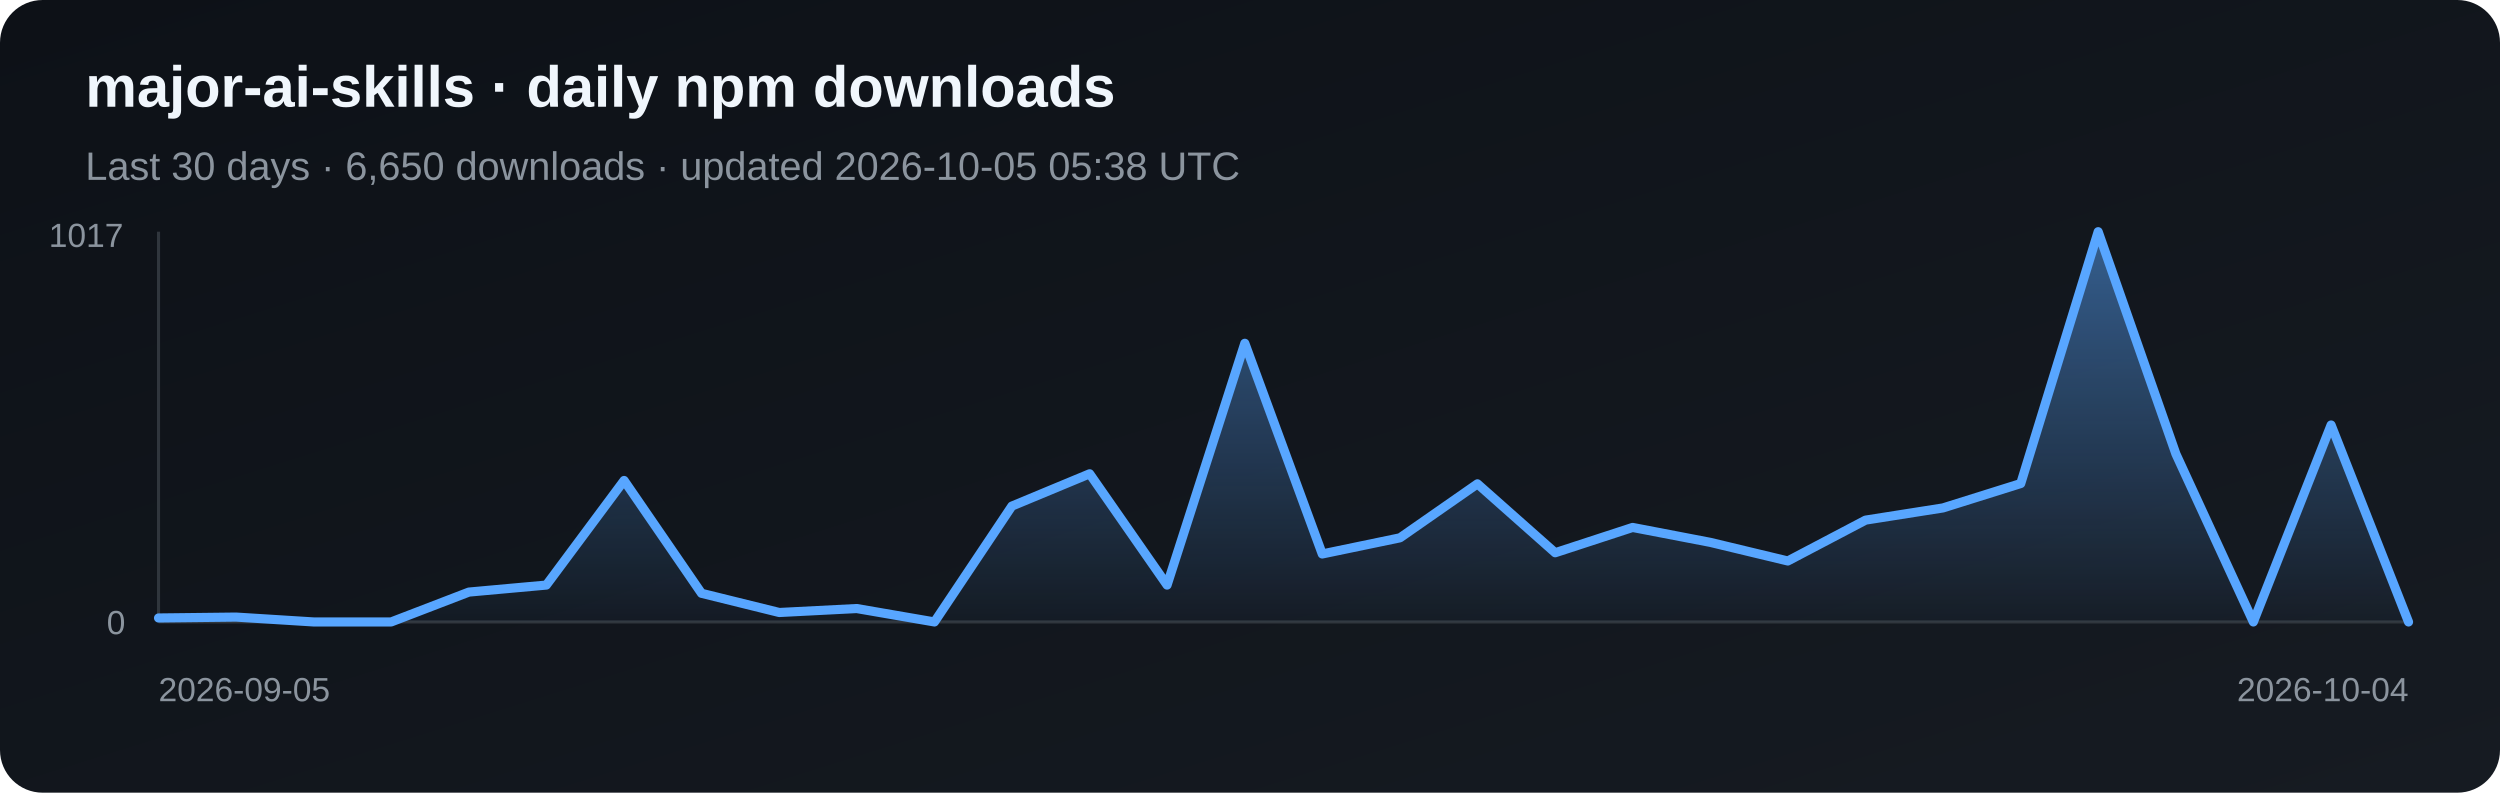
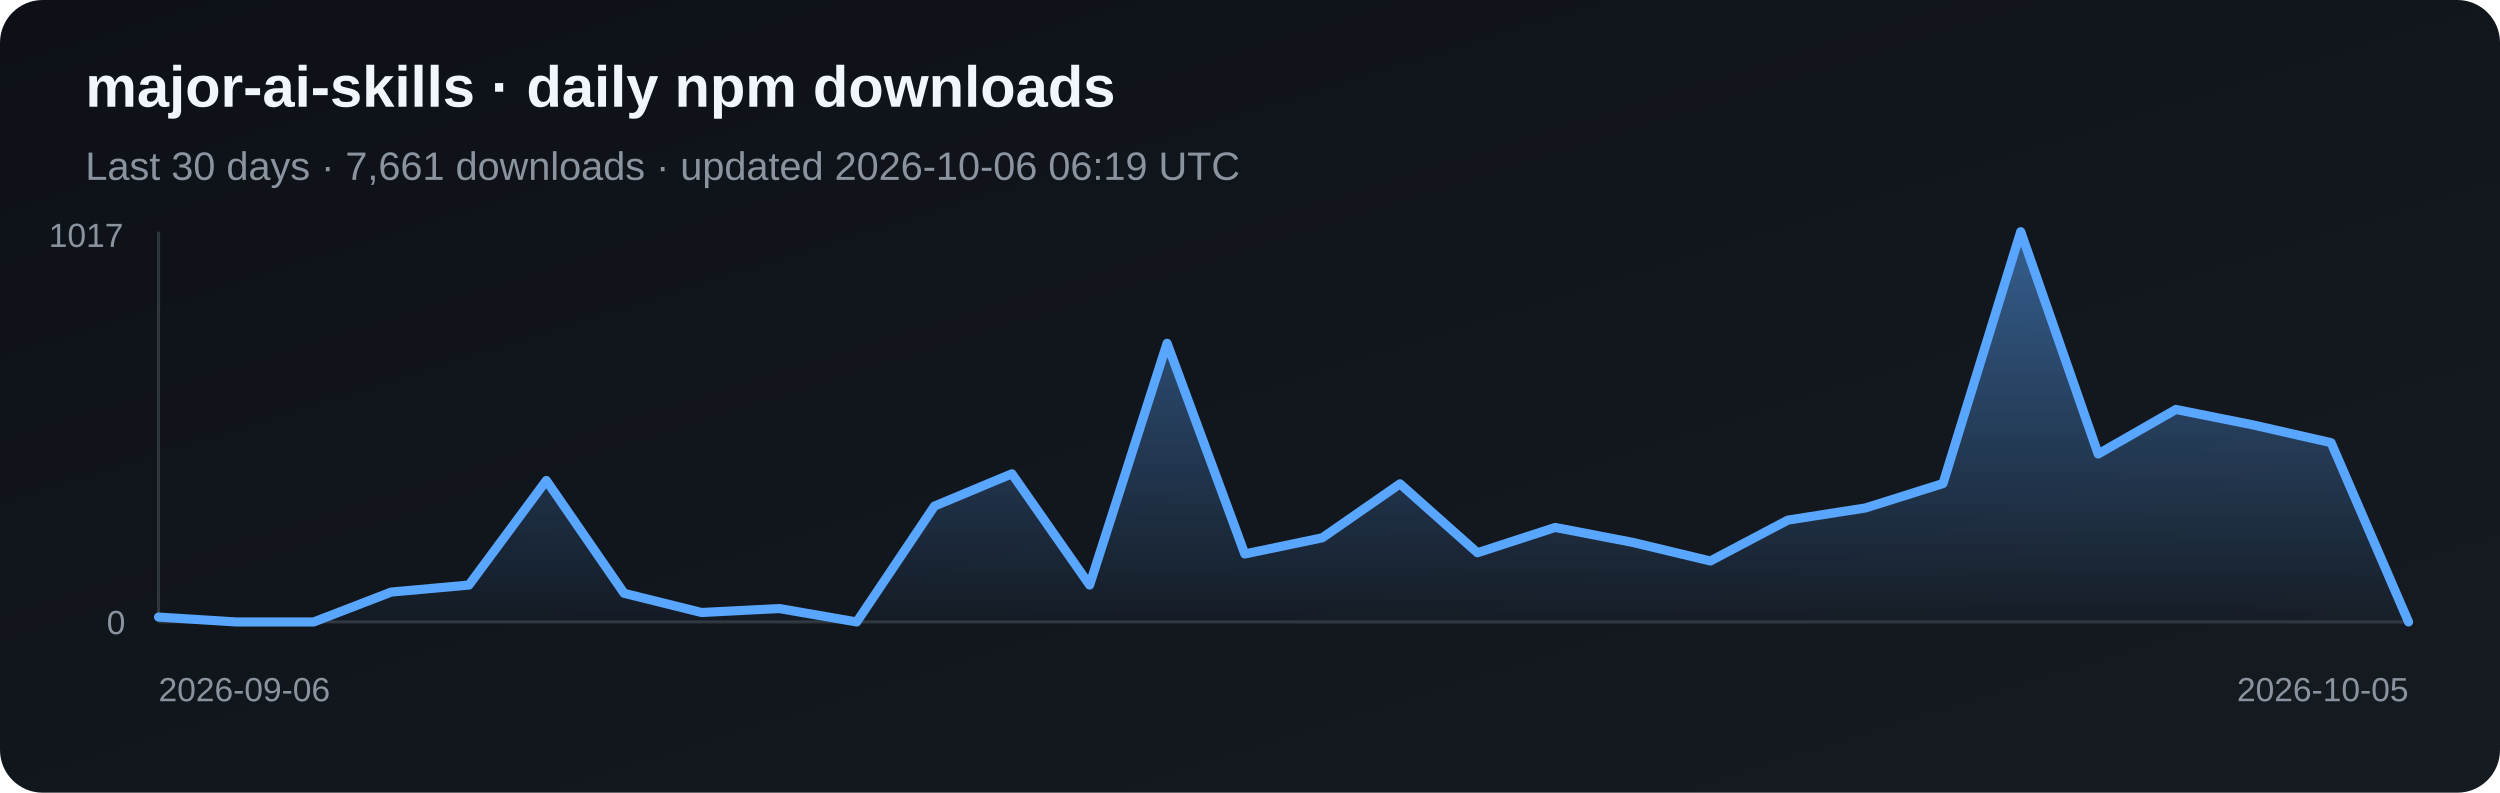
<svg xmlns="http://www.w3.org/2000/svg" width="820" height="260" viewBox="0 0 820 260" role="img" aria-label="Daily npm downloads for major-ai-skills">
  <defs>
    <linearGradient id="bg" x1="0" y1="0" x2="1" y2="1">
      <stop stop-color="#0d1117" />
      <stop offset="1" stop-color="#161b22" />
    </linearGradient>
    <linearGradient id="fill-npm" x1="0" y1="0" x2="0" y2="1">
      <stop stop-color="#58a6ff" stop-opacity=".5" />
      <stop offset="1" stop-color="#58a6ff" stop-opacity=".03" />
    </linearGradient>
  </defs>
  <rect width="820" height="260" rx="14" fill="url(#bg)" />
  <text x="28" y="35" fill="#f0f6fc" font-family="Arial, sans-serif" font-size="19" font-weight="700">major-ai-skills · daily npm downloads</text>
-   <text x="28" y="59" fill="#8b949e" font-family="Arial, sans-serif" font-size="13">Last 30 days · 6,650 downloads · updated 2026-10-05 05:38 UTC</text>
+   <text x="28" y="59" fill="#8b949e" font-family="Arial, sans-serif" font-size="13">Last 30 days · 7,661 downloads · updated 2026-10-06 06:19 UTC</text>
  <line x1="52" y1="76" x2="52" y2="204" stroke="#30363d" />
  <line x1="52" y1="204" x2="790" y2="204" stroke="#30363d" />
-   <polygon points="52,204 52.0,202.7 77.4,202.4 102.9,204.0 128.3,204.0 153.8,194.2 179.2,191.9 204.7,157.6 230.1,194.6 255.6,200.9 281.0,199.6 306.5,204.0 331.9,166.0 357.4,155.4 382.8,191.9 408.3,112.6 433.7,181.7 459.2,176.4 484.6,158.7 510.1,181.3 535.5,173.0 561.0,177.9 586.4,184.0 611.9,170.6 637.3,166.6 662.8,158.6 688.2,76.0 713.7,148.9 739.1,204.0 764.6,139.4 790.0,204.0 790,204" fill="url(#fill-npm)" />
-   <polyline points="52.0,202.7 77.4,202.4 102.9,204.0 128.3,204.0 153.8,194.2 179.2,191.9 204.7,157.6 230.1,194.6 255.6,200.9 281.0,199.6 306.5,204.0 331.9,166.0 357.4,155.4 382.8,191.9 408.3,112.6 433.7,181.7 459.2,176.4 484.6,158.7 510.1,181.3 535.5,173.0 561.0,177.9 586.4,184.0 611.9,170.6 637.3,166.6 662.8,158.6 688.2,76.0 713.7,148.9 739.1,204.0 764.6,139.4 790.0,204.0" fill="none" stroke="#58a6ff" stroke-width="3" stroke-linejoin="round" stroke-linecap="round" />
+   <polygon points="52,204 52.0,202.4 77.4,204.0 102.9,204.0 128.3,194.2 153.8,191.9 179.2,157.6 204.7,194.6 230.1,200.9 255.6,199.6 281.0,204.0 306.5,166.0 331.9,155.4 357.4,191.9 382.8,112.6 408.3,181.7 433.7,176.4 459.2,158.7 484.6,181.3 510.1,173.0 535.5,177.9 561.0,184.0 586.4,170.6 611.9,166.6 637.3,158.6 662.8,76.0 688.2,148.9 713.7,134.3 739.1,139.4 764.6,145.2 790.0,204.0 790,204" fill="url(#fill-npm)" />
+   <polyline points="52.0,202.4 77.4,204.0 102.9,204.0 128.3,194.2 153.8,191.9 179.2,157.6 204.7,194.6 230.1,200.9 255.6,199.6 281.0,204.0 306.5,166.0 331.9,155.4 357.4,191.9 382.8,112.6 408.3,181.7 433.7,176.4 459.2,158.7 484.6,181.3 510.1,173.0 535.5,177.9 561.0,184.0 586.4,170.6 611.9,166.6 637.3,158.6 662.8,76.0 688.2,148.9 713.7,134.3 739.1,139.4 764.6,145.2 790.0,204.0" fill="none" stroke="#58a6ff" stroke-width="3" stroke-linejoin="round" stroke-linecap="round" />
  <text x="16" y="81" fill="#8b949e" font-family="Arial, sans-serif" font-size="11">1017</text>
  <text x="35" y="208" fill="#8b949e" font-family="Arial, sans-serif" font-size="11">0</text>
-   <text x="52" y="230" fill="#8b949e" font-family="Arial, sans-serif" font-size="11">2026-09-05</text>
-   <text x="790" y="230" fill="#8b949e" text-anchor="end" font-family="Arial, sans-serif" font-size="11">2026-10-04</text>
+   <text x="52" y="230" fill="#8b949e" font-family="Arial, sans-serif" font-size="11">2026-09-06</text>
+   <text x="790" y="230" fill="#8b949e" text-anchor="end" font-family="Arial, sans-serif" font-size="11">2026-10-05</text>
</svg>
